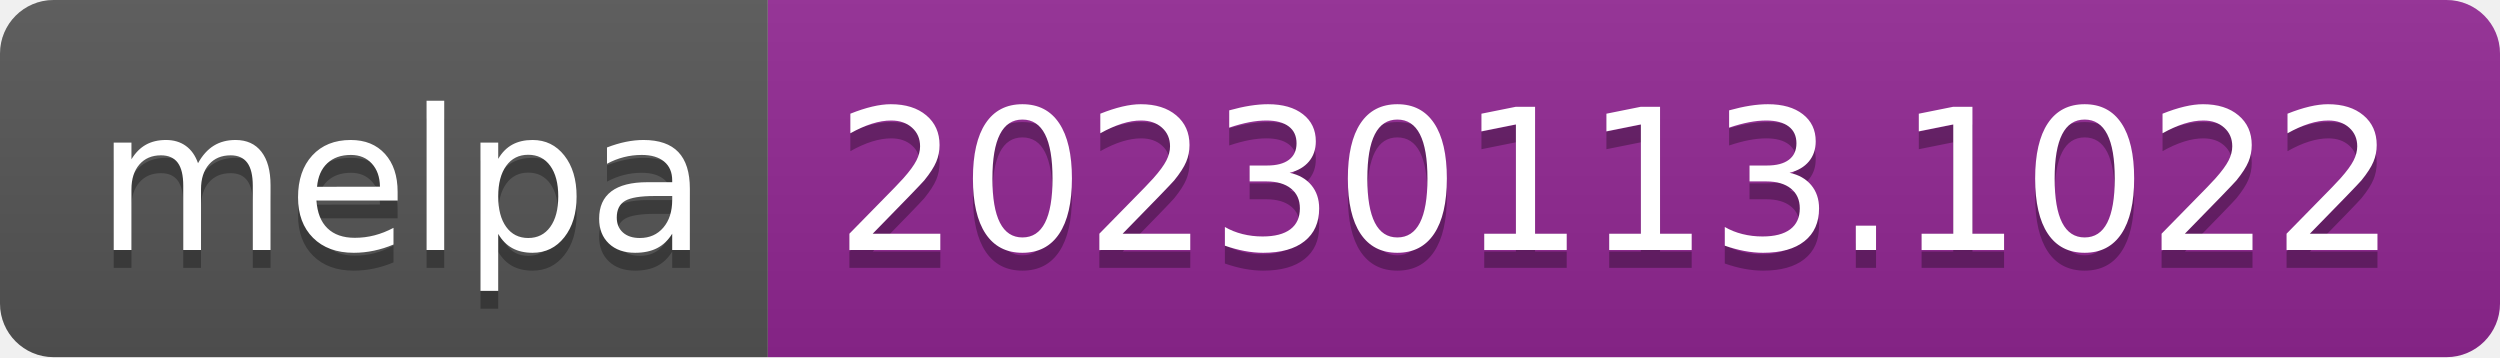
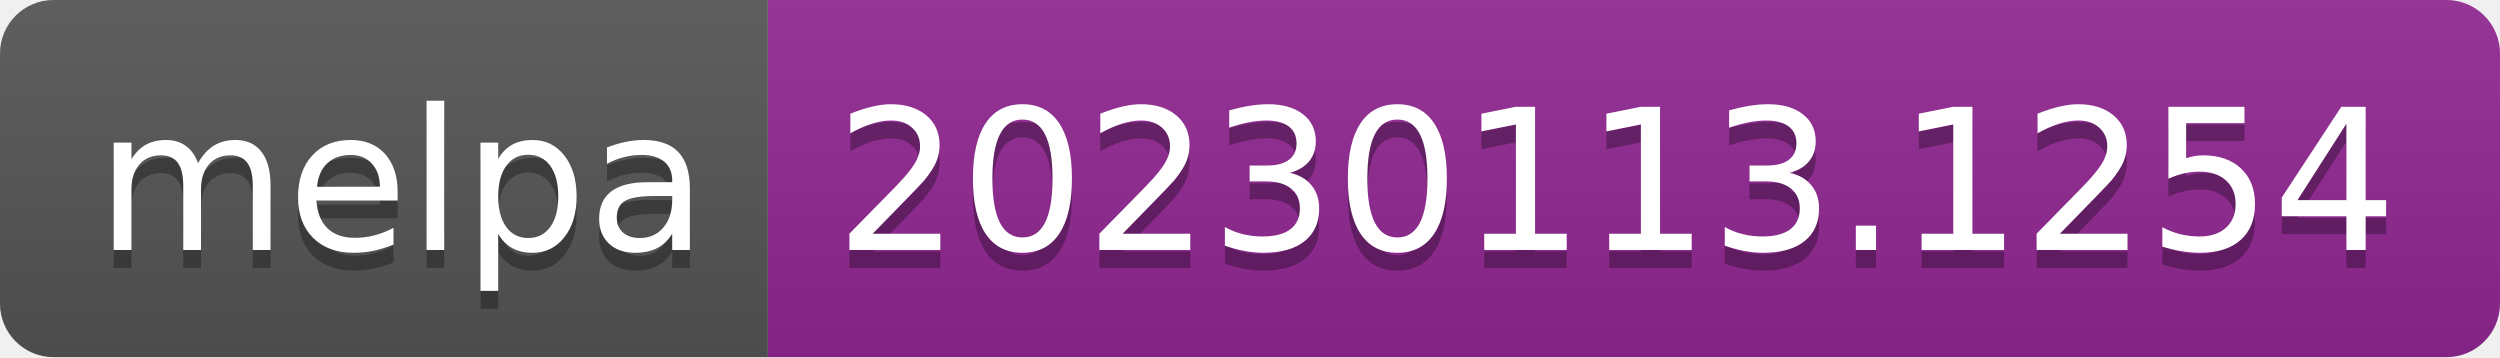
- <svg xmlns="http://www.w3.org/2000/svg" width="140" height="20" role="img" aria-label="melpa: 20230113.1022">
+ <svg xmlns="http://www.w3.org/2000/svg" width="140" height="20" role="img" aria-label="melpa: 20230113.1254">
  <linearGradient id="s" x2="0" y2="100%">
    <stop offset="0" stop-color="#bbb" stop-opacity=".1" />
    <stop offset="1" stop-opacity=".1" />
  </linearGradient>
  <clipPath id="r">
    <rect width="140" height="20" rx="3" fill="#fff" />
  </clipPath>
  <g clip-path="url(#r)">
    <rect width="43" height="20" fill="#555" />
    <rect x="43" width="97" height="20" fill="#922793" />
    <rect width="140" height="20" fill="url(#s)" />
  </g>
  <g fill="#fff" text-anchor="middle" font-family="Verdana,Geneva,DejaVu Sans,sans-serif" text-rendering="geometricPrecision" font-size="110">
    <text aria-hidden="true" x="225" y="150" fill="#010101" fill-opacity=".3" transform="scale(.1)" textLength="330">melpa</text>
    <text x="225" y="140" transform="scale(.1)" fill="#fff" textLength="330">melpa</text>
-     <text aria-hidden="true" x="905" y="150" fill="#010101" fill-opacity=".3" transform="scale(.1)" textLength="870">20230113.1022</text>
-     <text x="905" y="140" transform="scale(.1)" fill="#fff" textLength="870">20230113.1022</text>
+     <text aria-hidden="true" x="905" y="150" fill="#010101" fill-opacity=".3" transform="scale(.1)" textLength="870">20230113.1254</text>
+     <text x="905" y="140" transform="scale(.1)" fill="#fff" textLength="870">20230113.1254</text>
  </g>
</svg>
